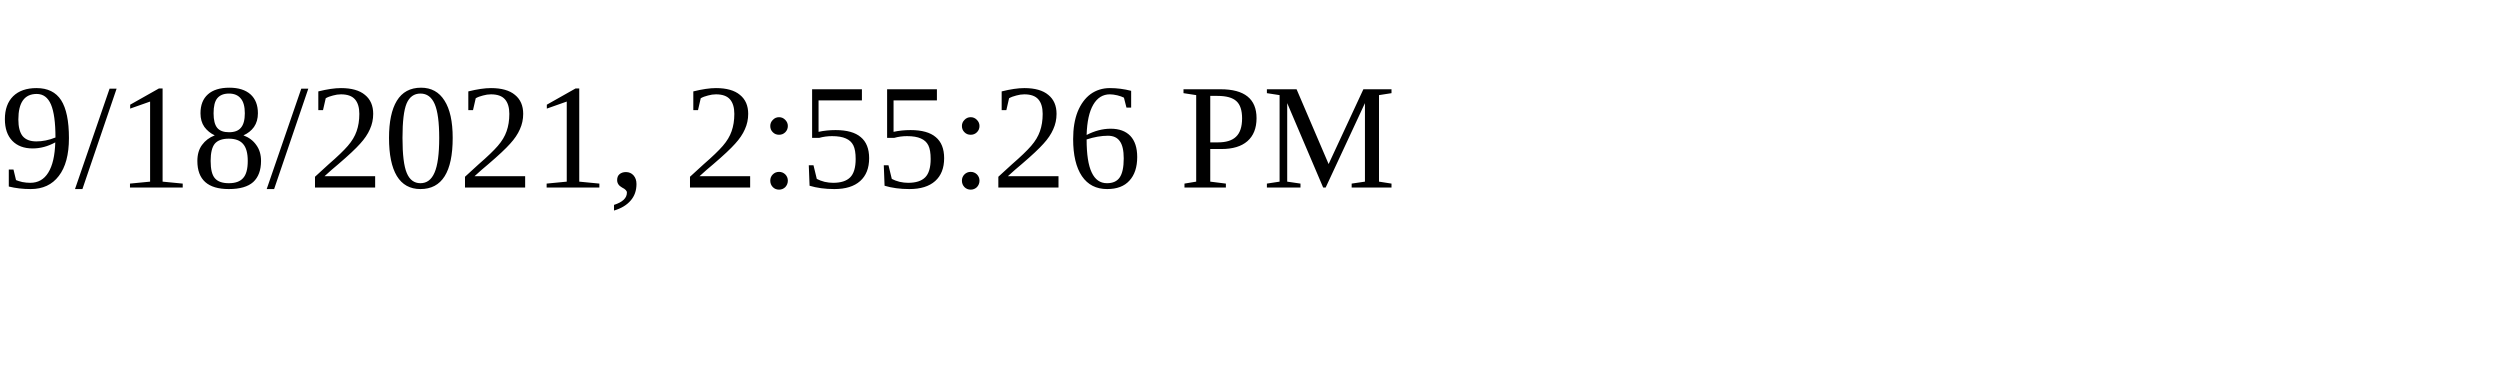
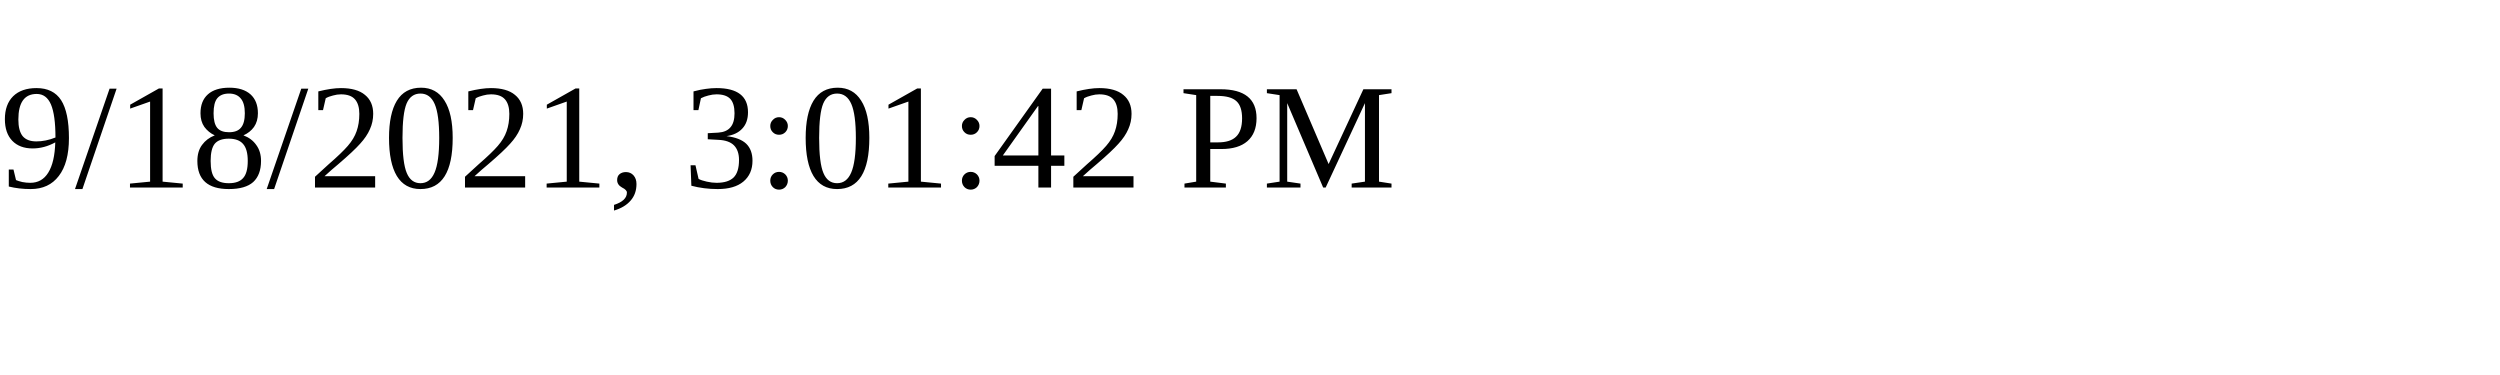
<svg xmlns="http://www.w3.org/2000/svg" height="30" width="200">
-   <text x="0" y="15">9/18/2021, 2:55:26 PM</text>
+   <text x="0" y="15">9/18/2021, 3:01:42 PM</text>
</svg>
